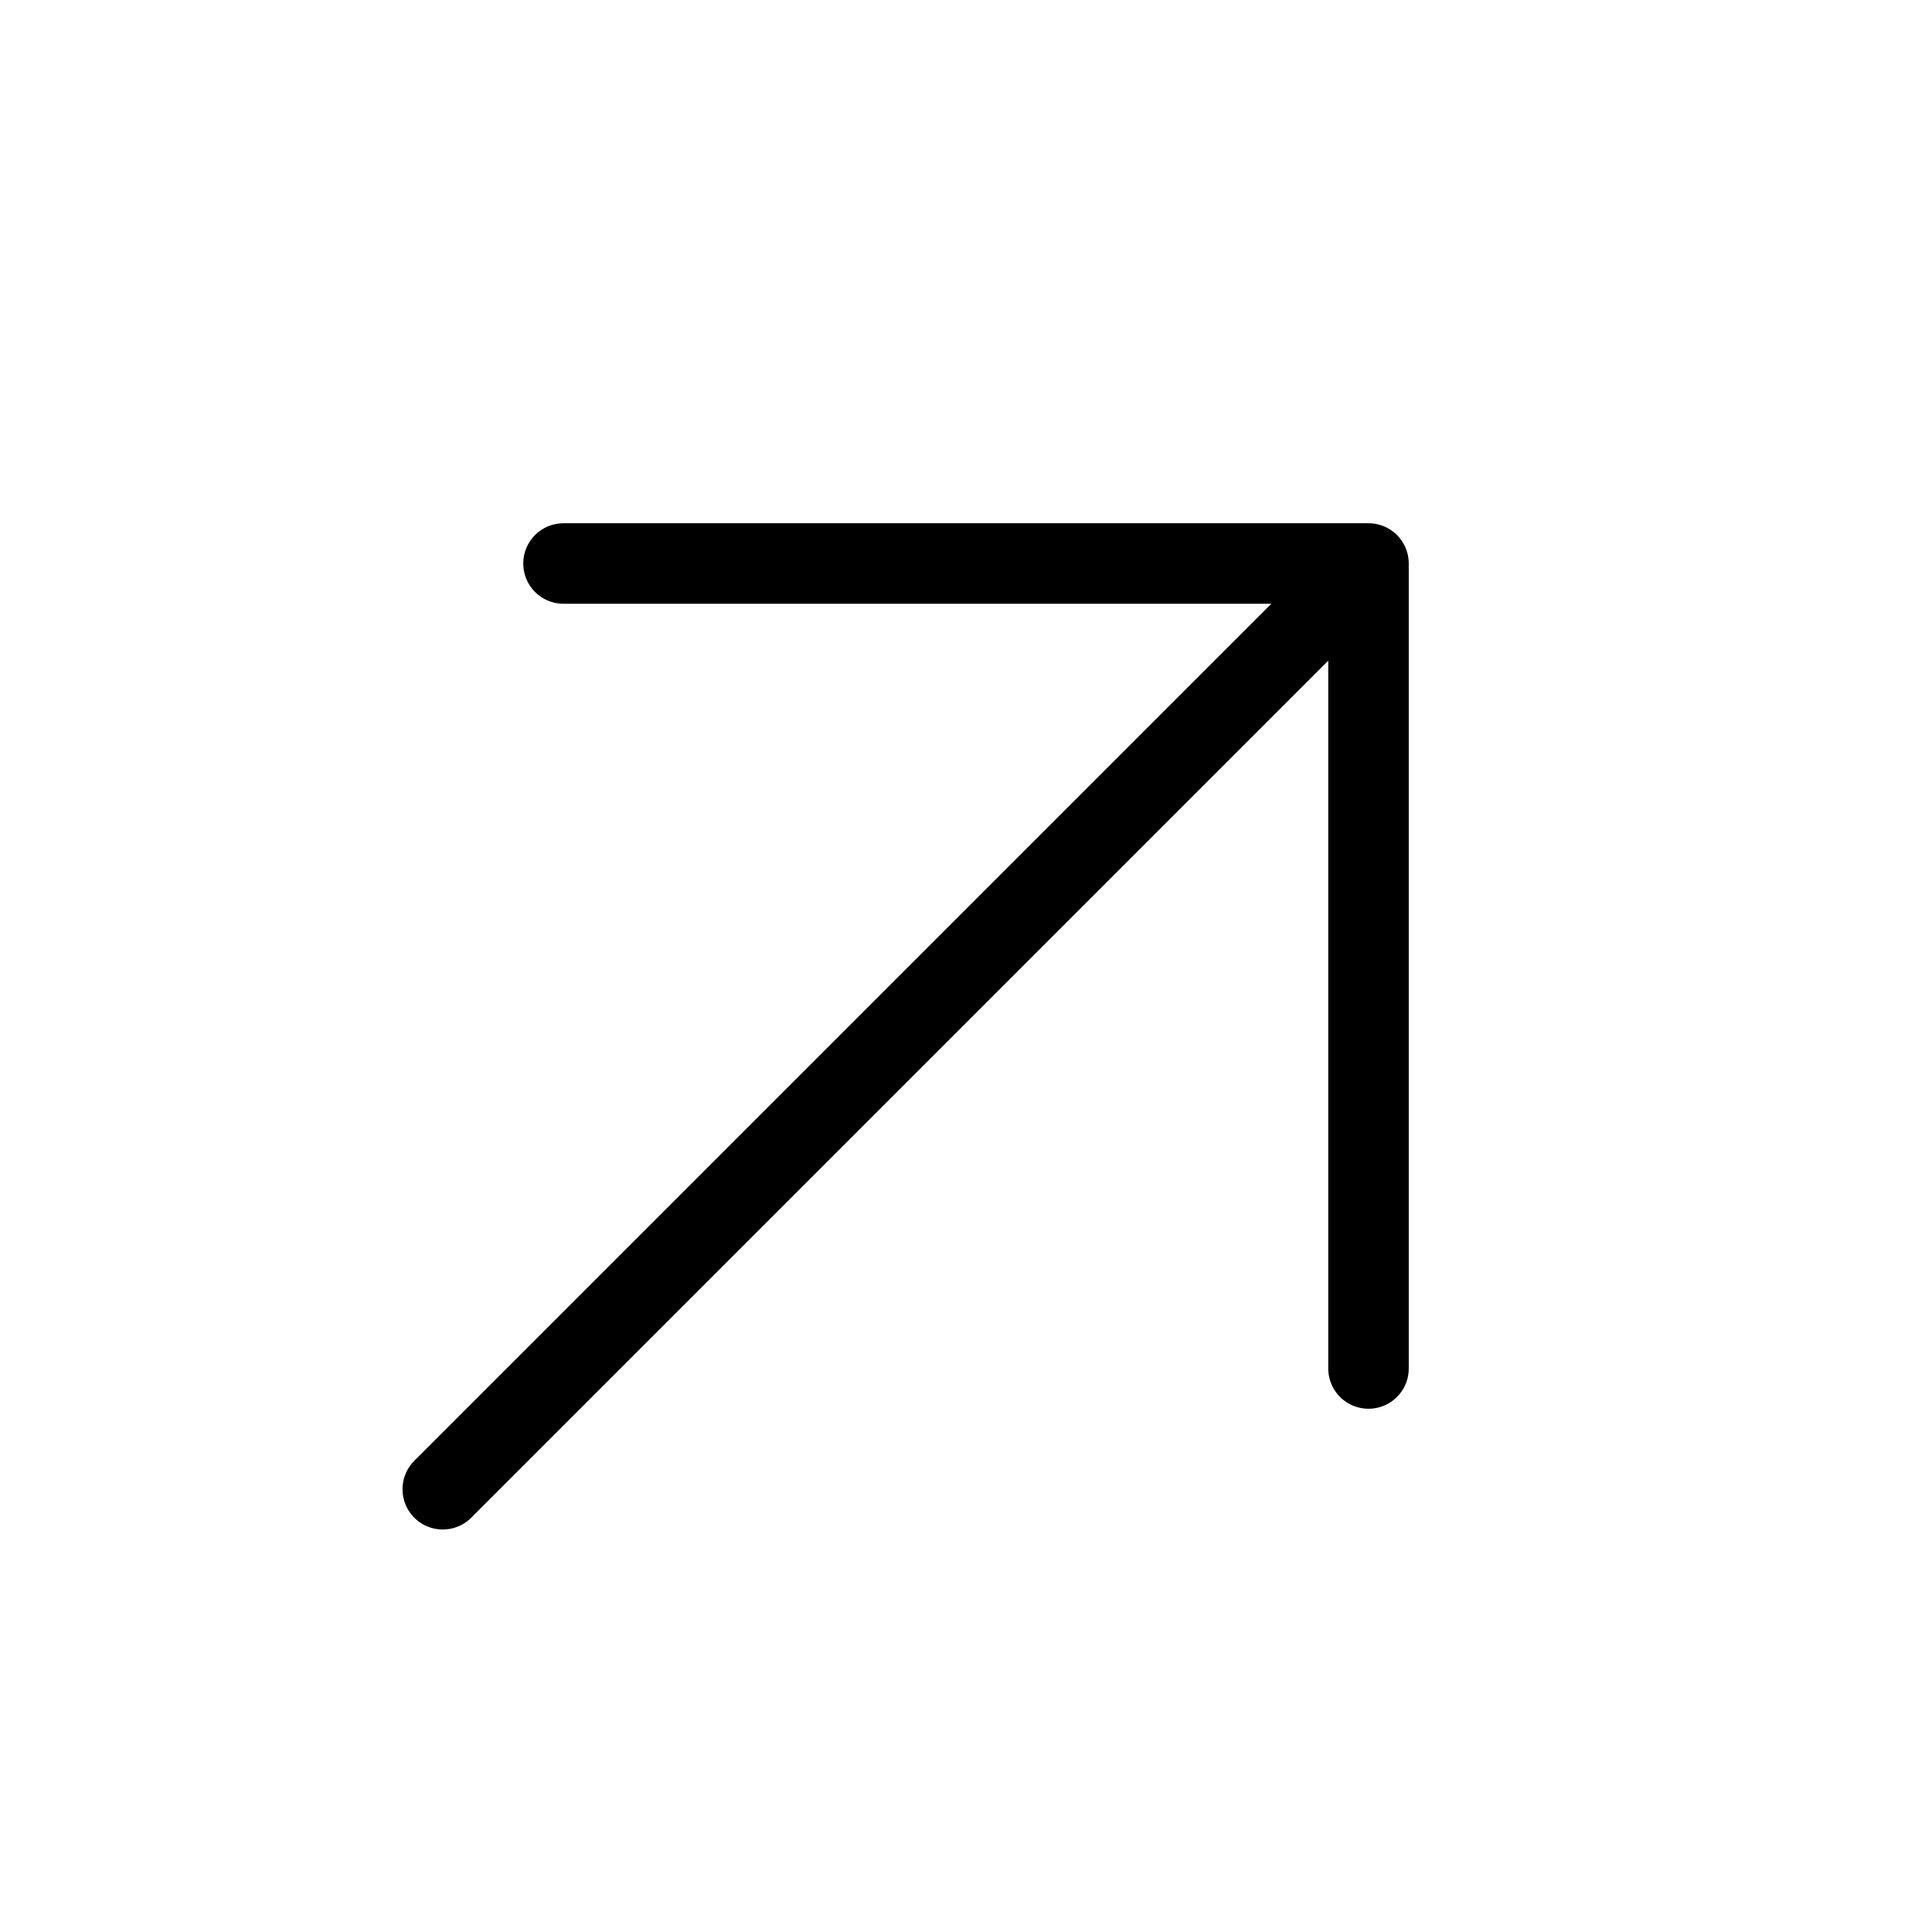
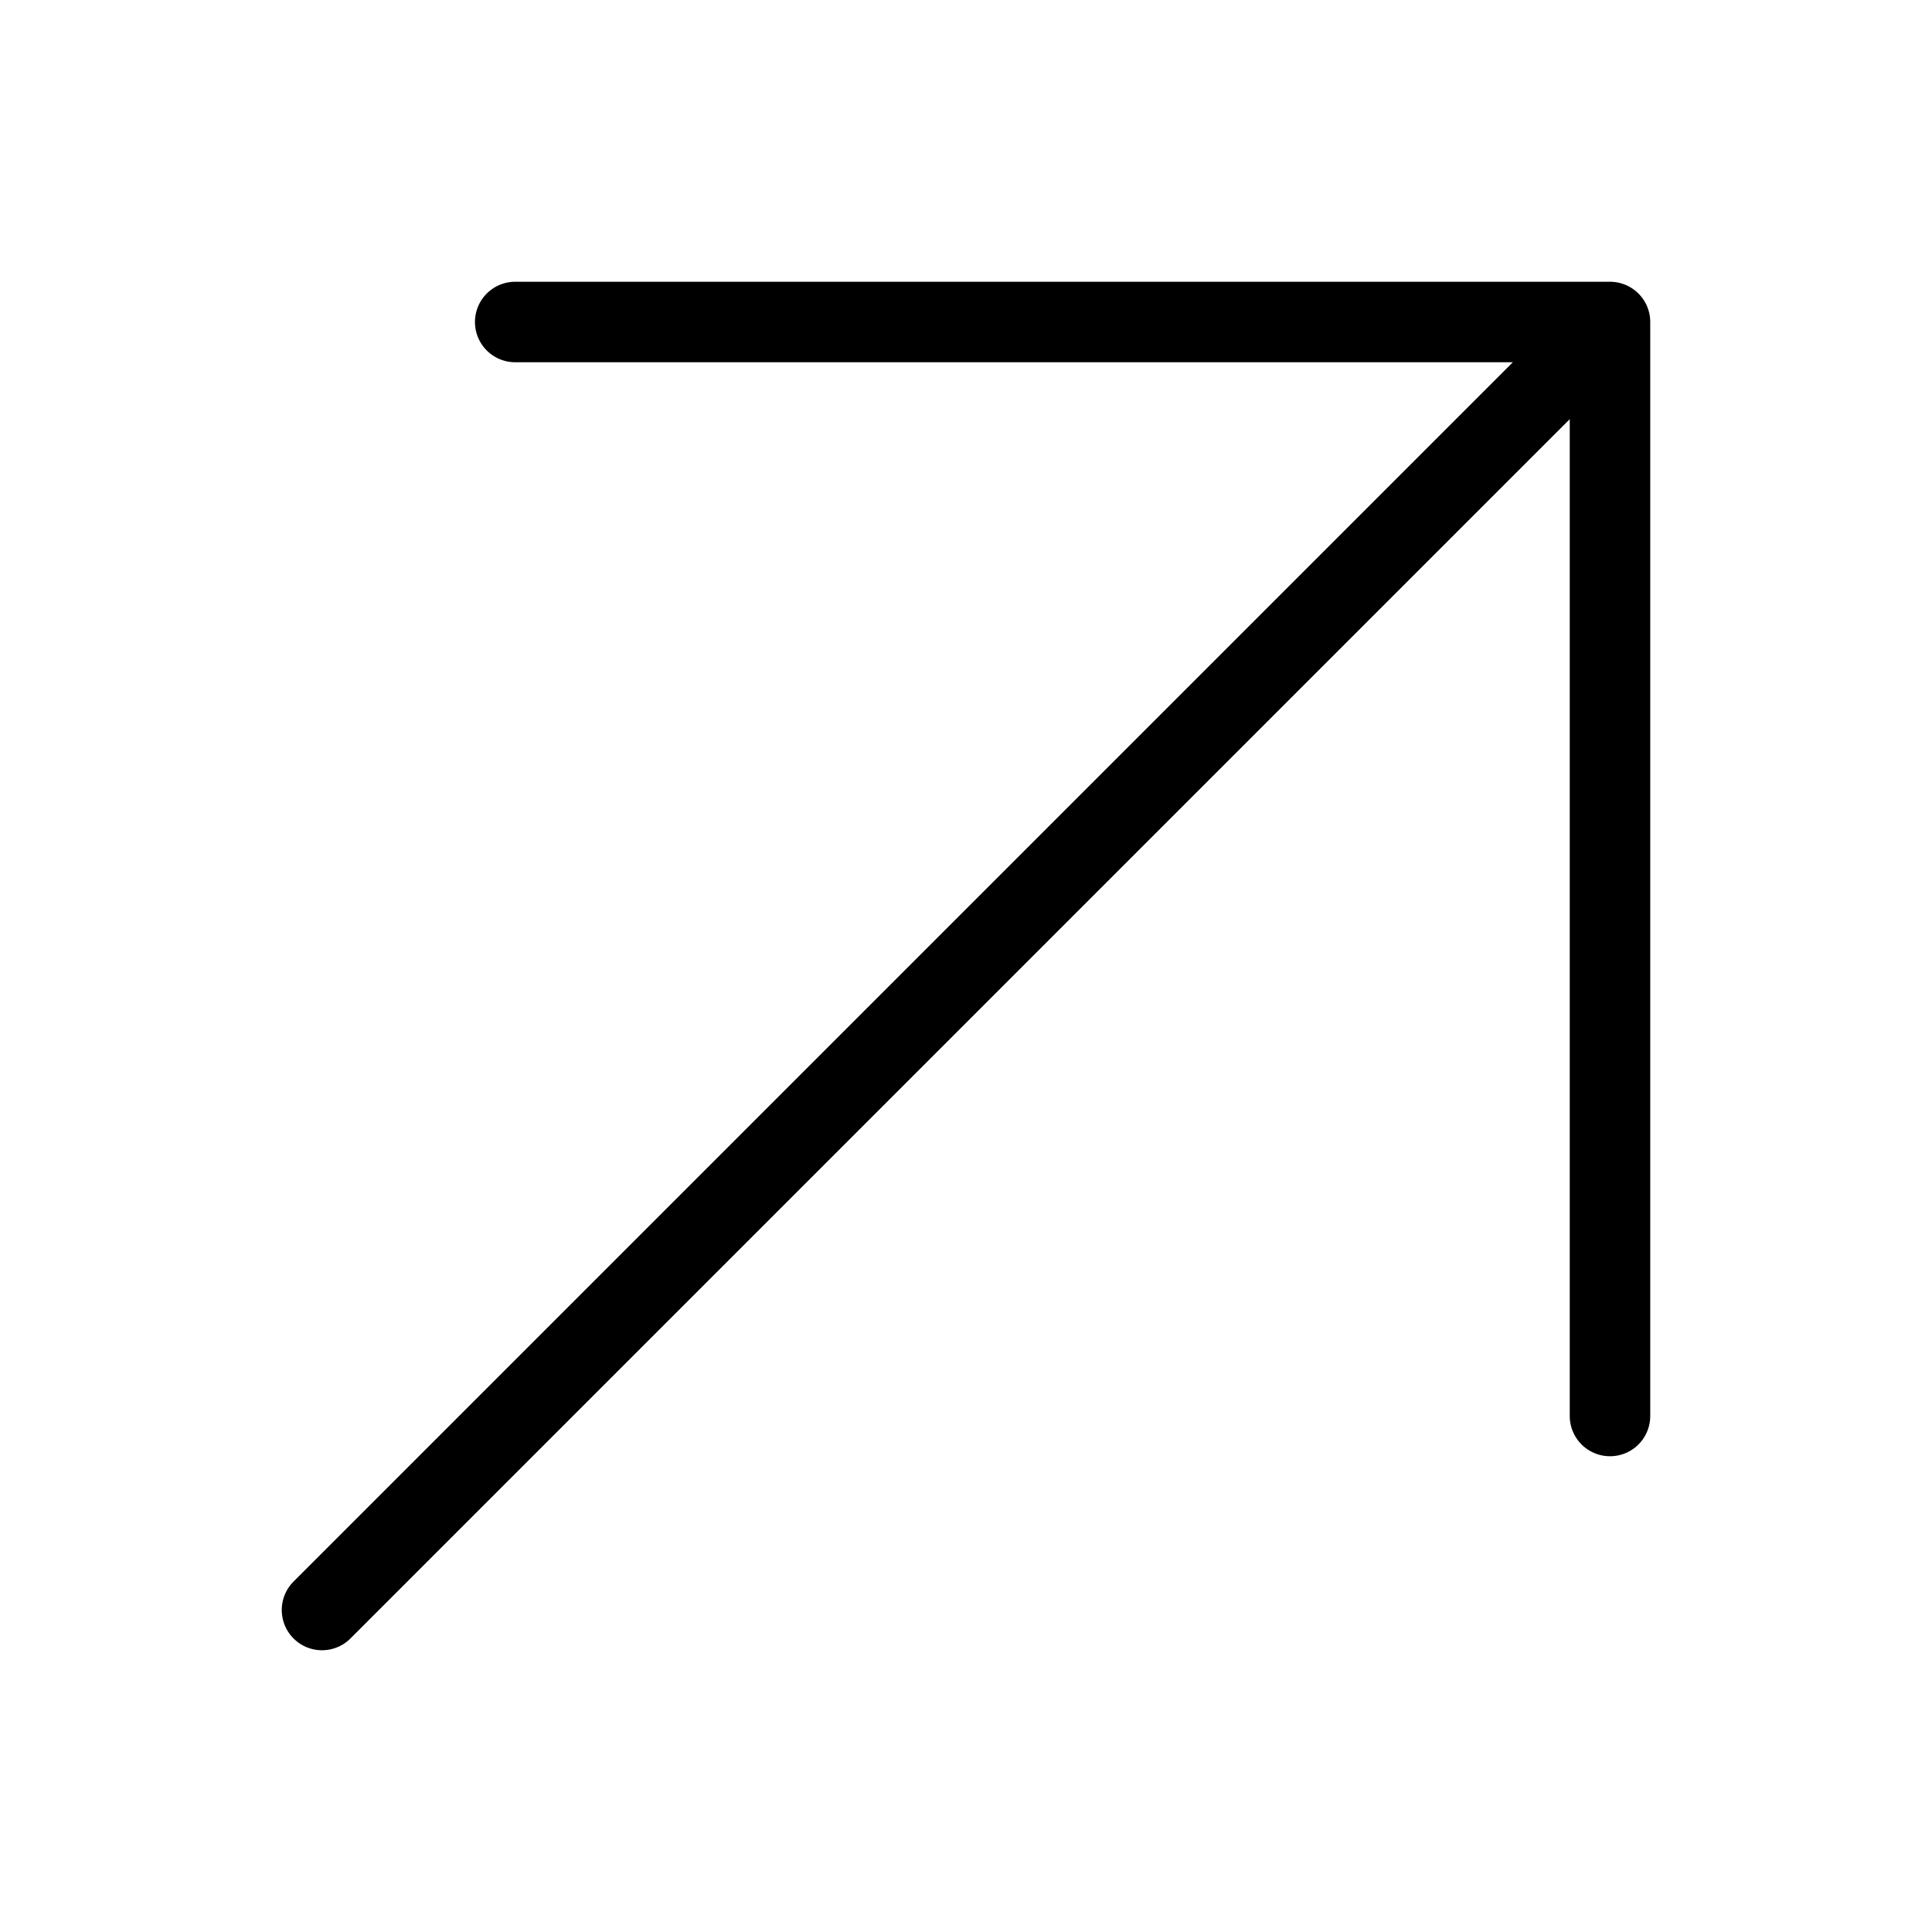
<svg xmlns="http://www.w3.org/2000/svg" viewBox="0 0 24 24" fill="none">
-   <path d="M7 7h10v10M5.5 18.5 17 7" stroke="currentColor" stroke-linecap="round" stroke-linejoin="round" />
+   <path stroke="currentColor" stroke-linecap="round" stroke-linejoin="round" d="M6.4 4H20v13.59M4 20 20 4" />
</svg>
